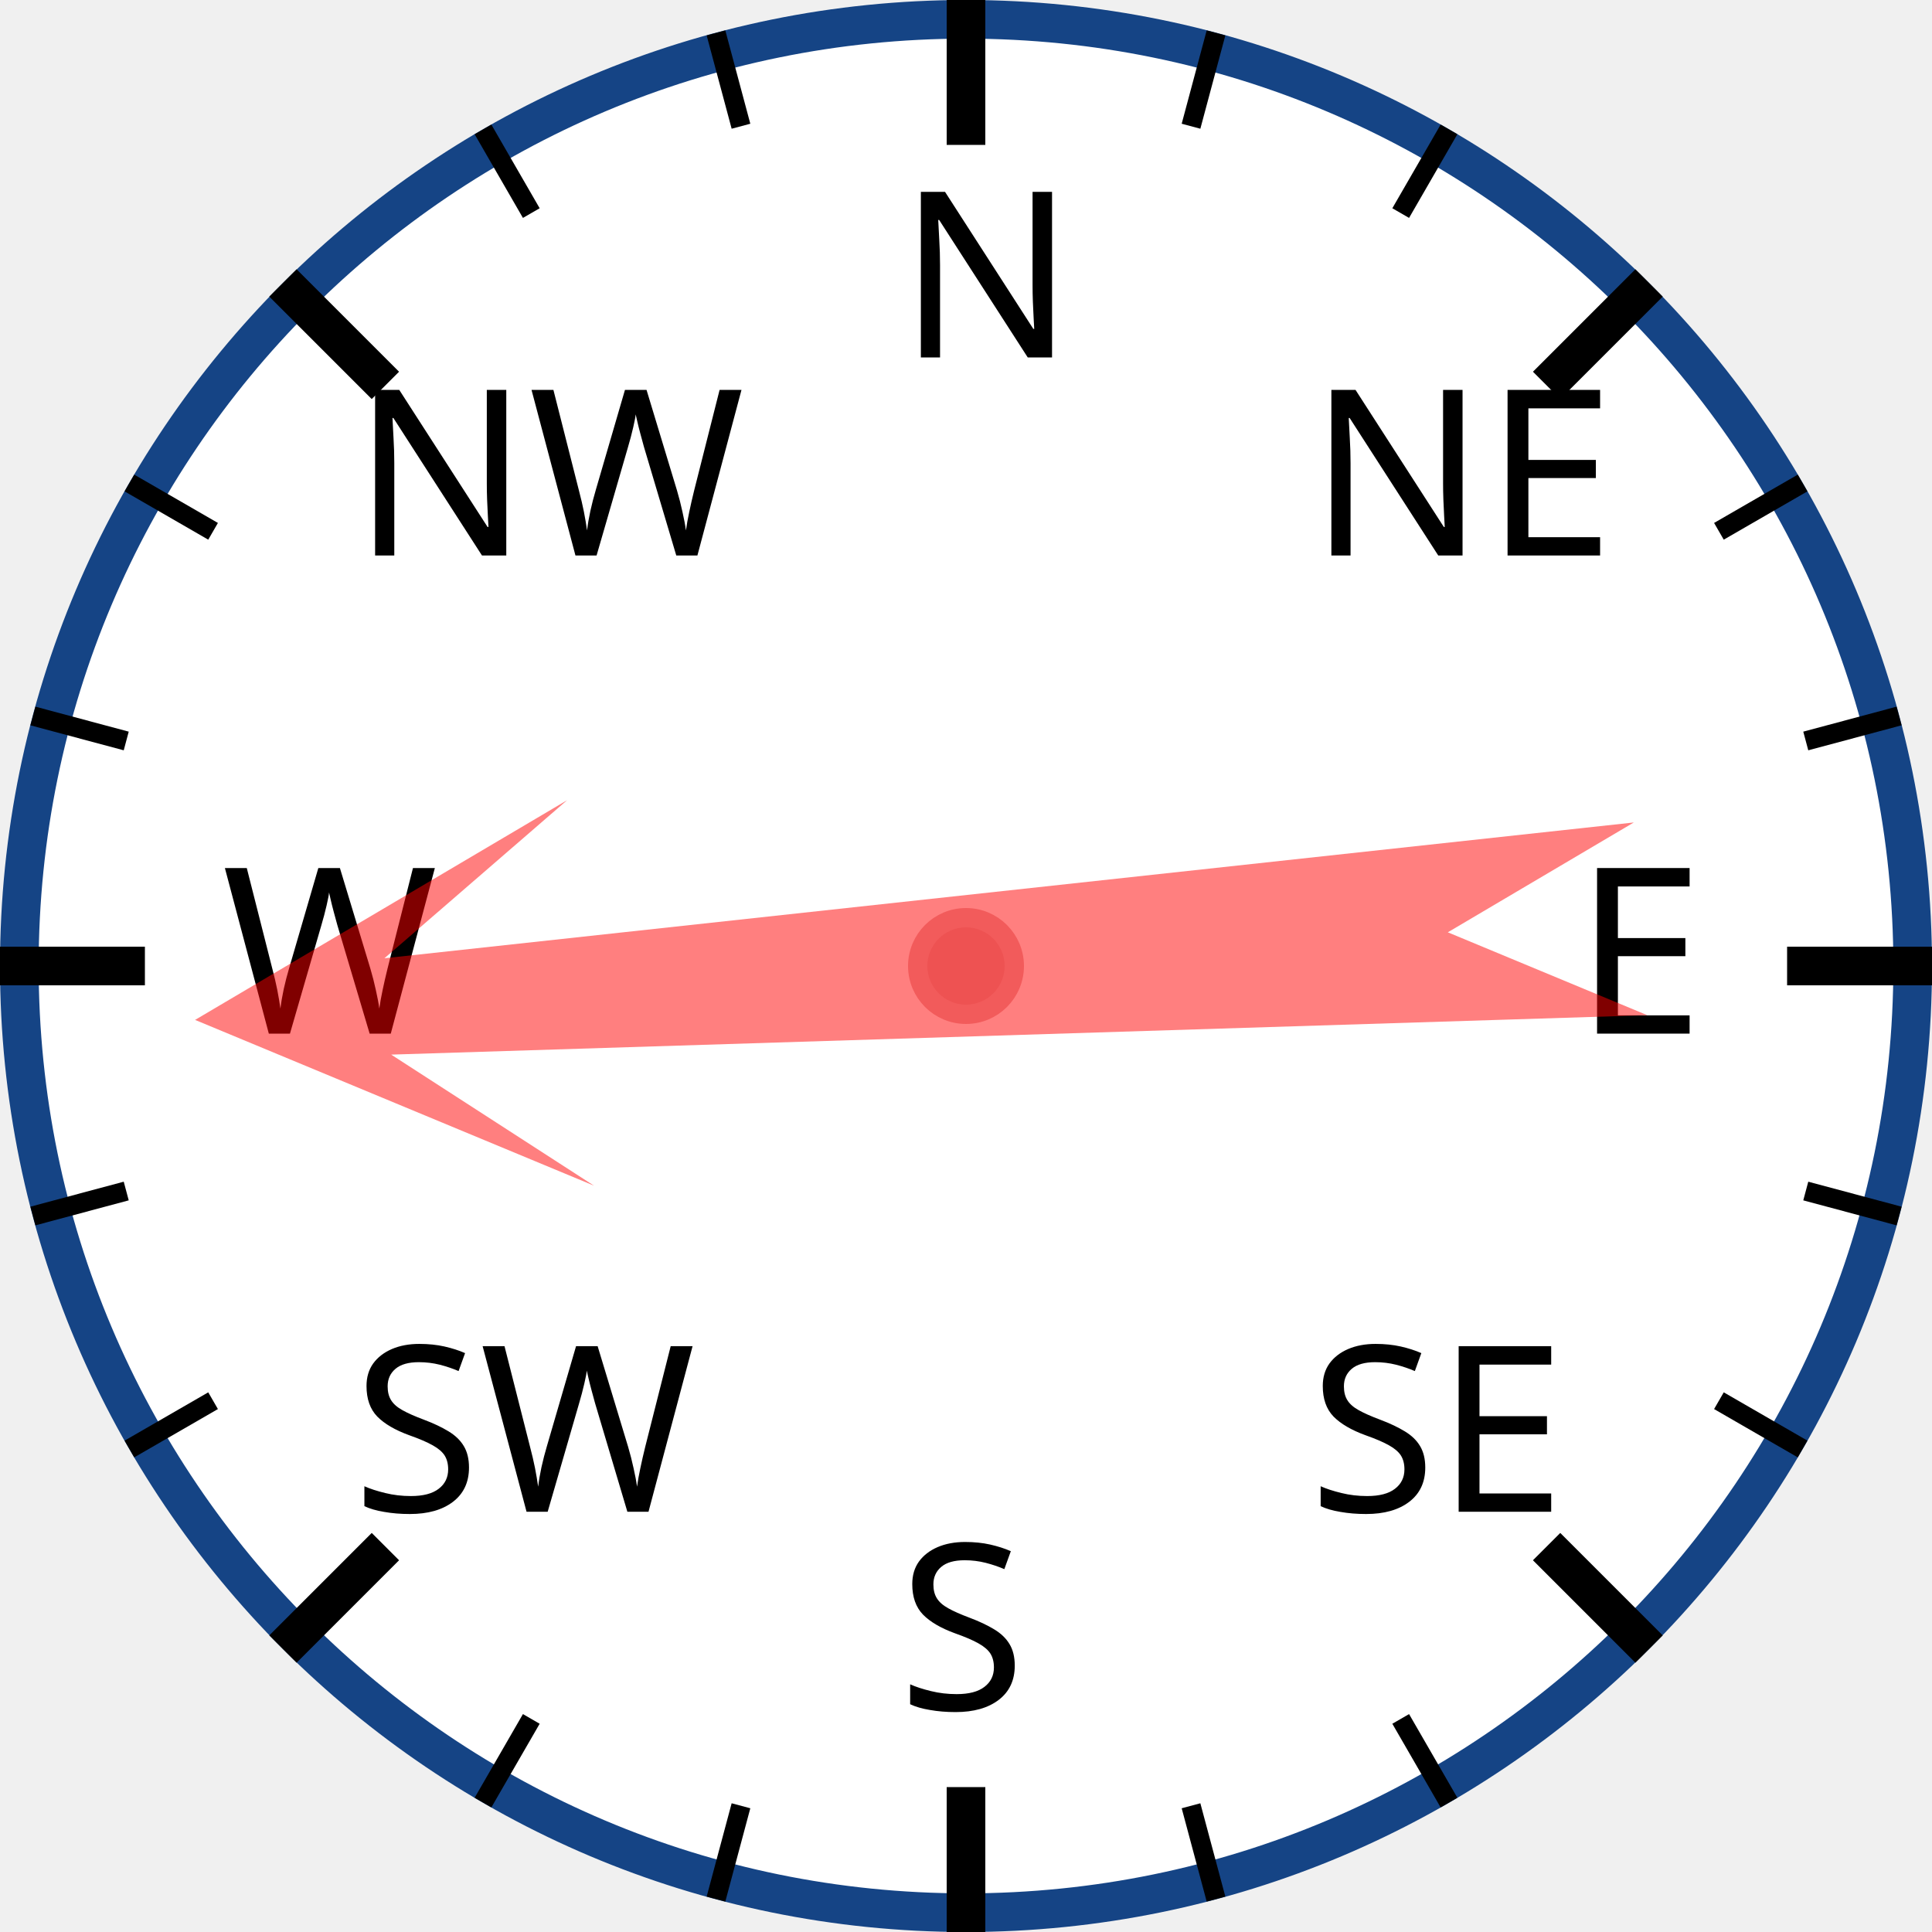
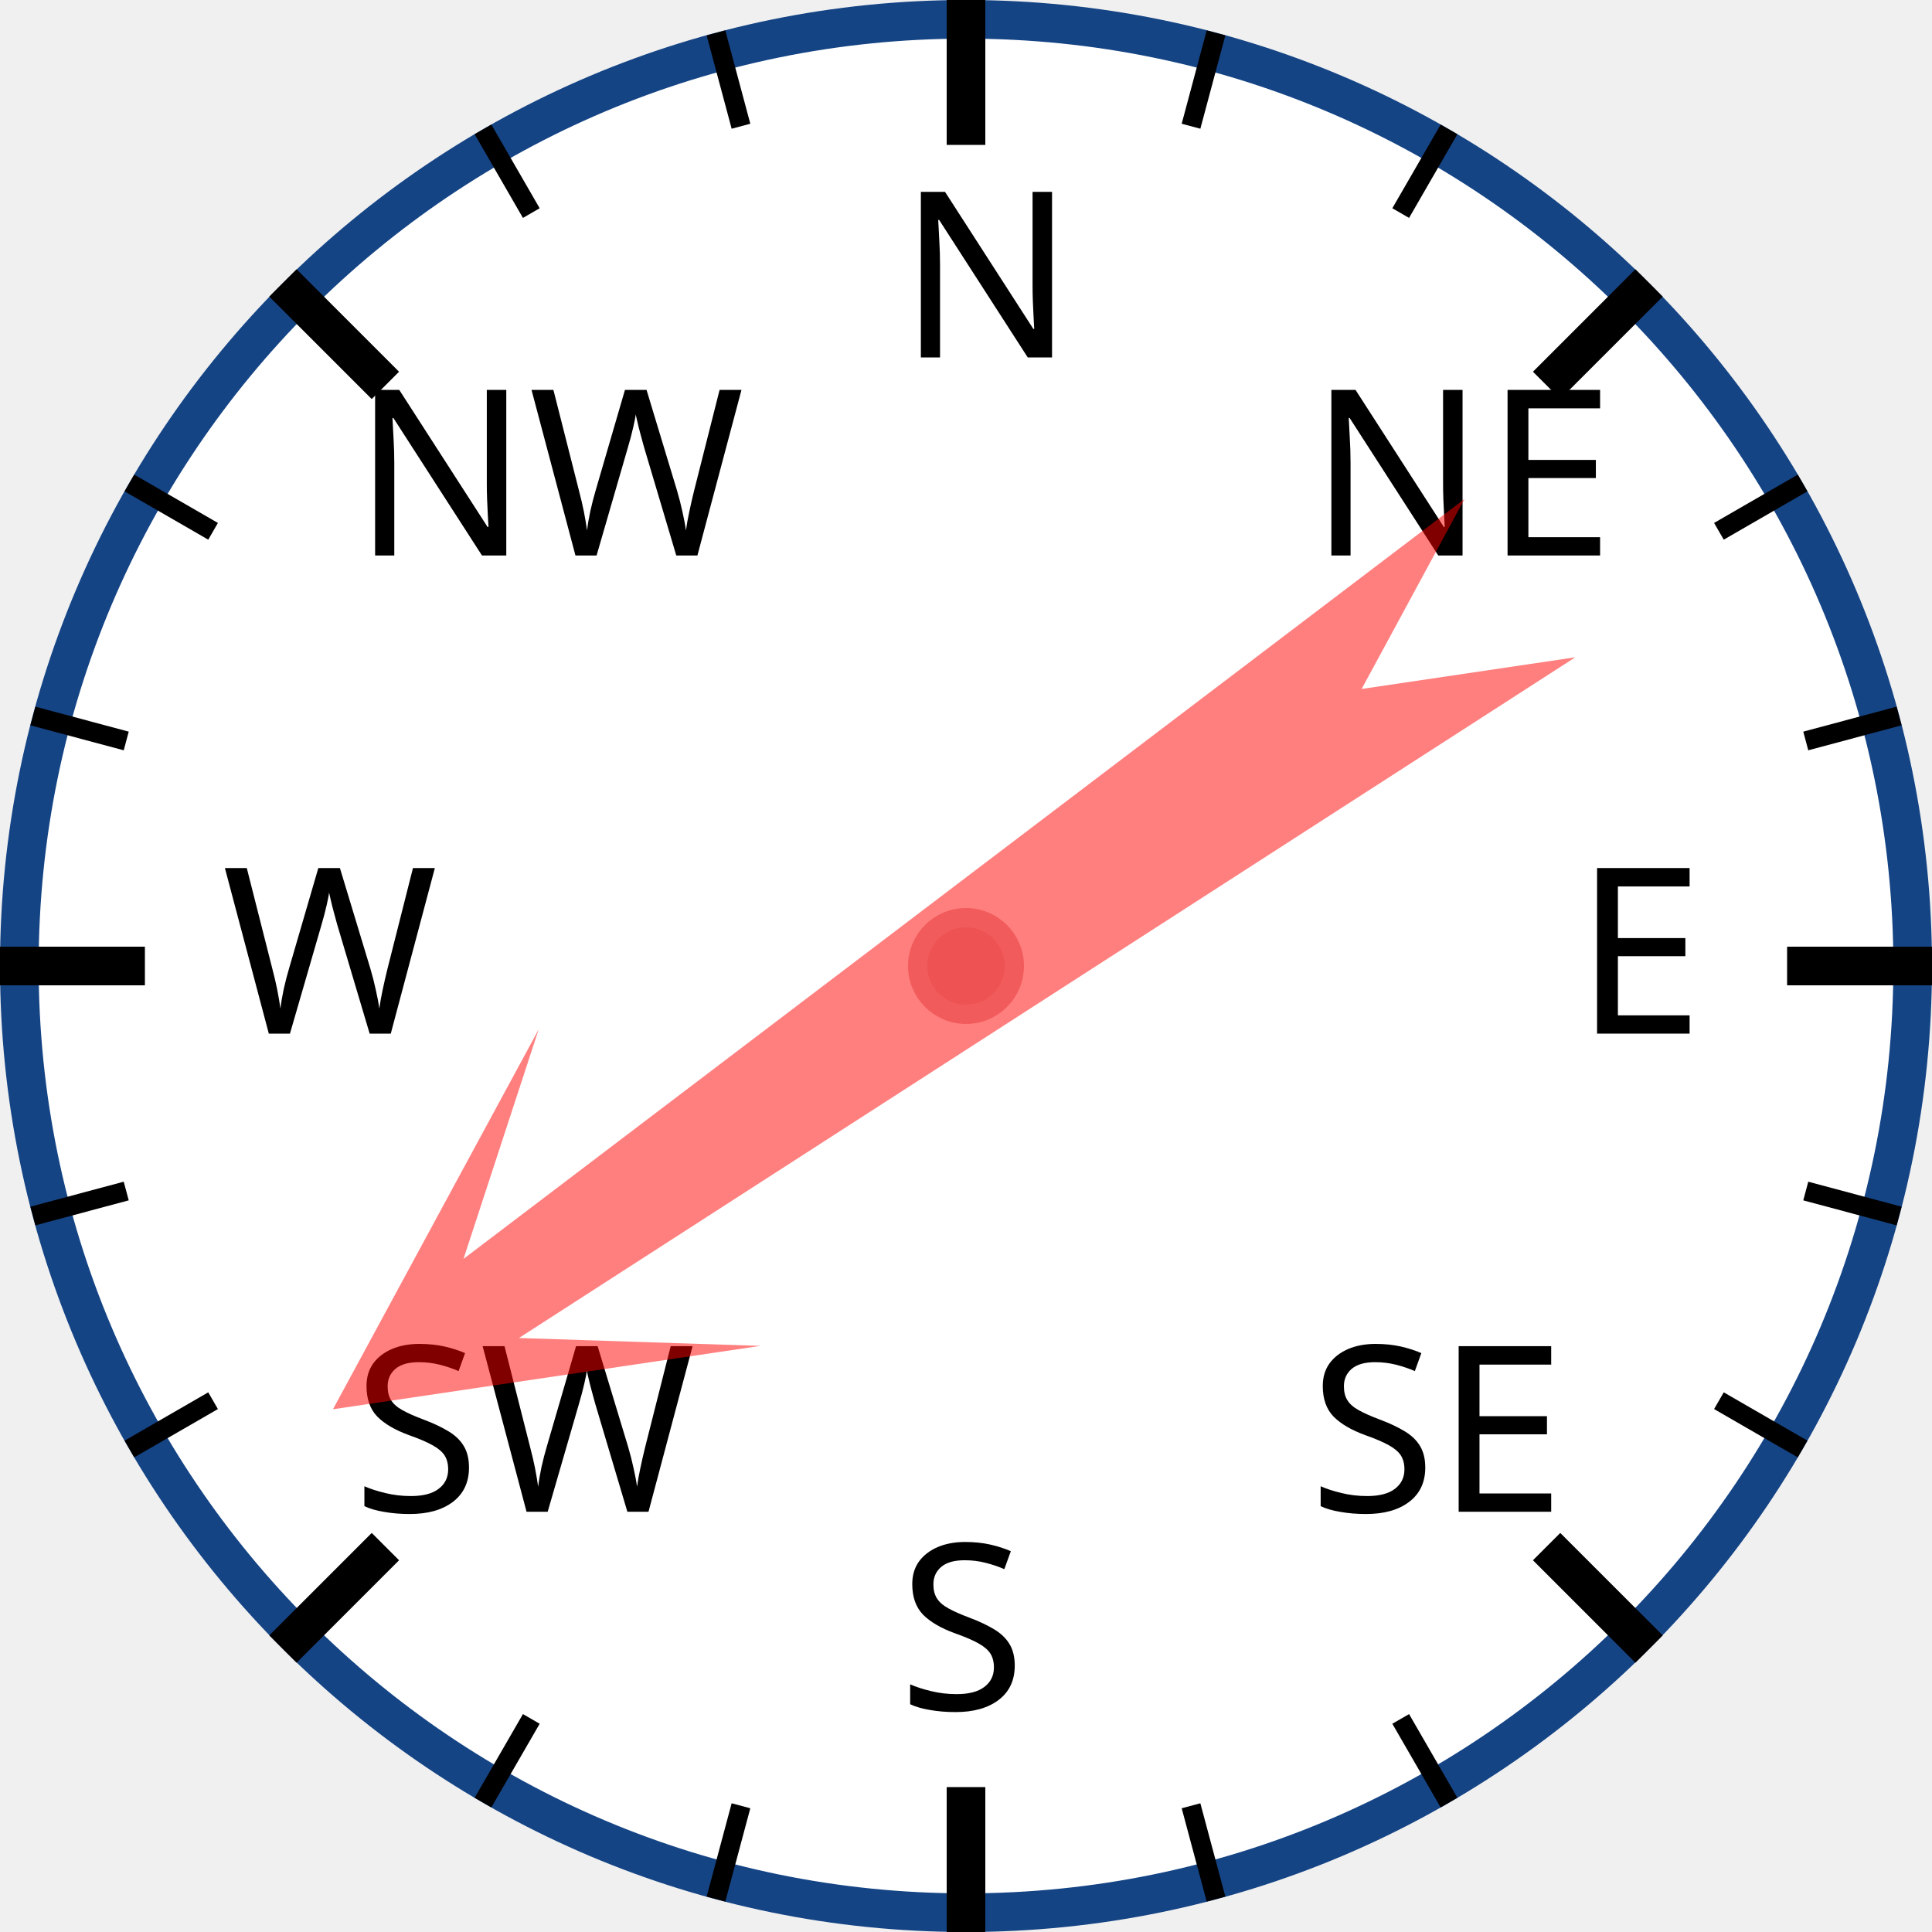
<svg xmlns="http://www.w3.org/2000/svg" width="120px" height="120px" viewBox="0 0 200 200">
  <circle cx="100" cy="100" r="98" style="fill: white; stroke: #154485; stroke-width: 4;" />
  <text x="93.0" y="37.0" style="font-family: sans-serif; font-size: 18pt;">N</text>
  <line x1="100.0" y1="0.0" x2="100.0" y2="15.0" style="stroke: black; stroke-width: 4;" />
  <line x1="74.118" y1="3.407" x2="76.706" y2="13.067" style="stroke: black; stroke-width: 2;" />
  <line x1="50" y1="13.397" x2="55" y2="22.058" style="stroke: black; stroke-width: 2;" />
  <text x="36.503" y="57.503" style="font-family: sans-serif; font-size: 18pt;">NW</text>
  <line x1="29.289" y1="29.289" x2="39.896" y2="39.896" style="stroke: black; stroke-width: 4;" />
  <line x1="13.397" y1="50" x2="22.058" y2="55" style="stroke: black; stroke-width: 2;" />
  <line x1="3.407" y1="74.118" x2="13.067" y2="76.706" style="stroke: black; stroke-width: 2;" />
  <text x="23.0" y="107.0" style="font-family: sans-serif; font-size: 18pt;">W</text>
  <line x1="0.0" y1="100.0" x2="15.0" y2="100.0" style="stroke: black; stroke-width: 4;" />
  <line x1="3.407" y1="125.882" x2="13.067" y2="123.294" style="stroke: black; stroke-width: 2;" />
  <line x1="13.397" y1="150" x2="22.058" y2="145" style="stroke: black; stroke-width: 2;" />
  <text x="36.503" y="156.497" style="font-family: sans-serif; font-size: 18pt;">SW</text>
  <line x1="29.289" y1="170.711" x2="39.896" y2="160.104" style="stroke: black; stroke-width: 4;" />
  <line x1="50" y1="186.603" x2="55" y2="177.942" style="stroke: black; stroke-width: 2;" />
  <line x1="74.118" y1="196.593" x2="76.706" y2="186.933" style="stroke: black; stroke-width: 2;" />
  <text x="93" y="177.0" style="font-family: sans-serif; font-size: 18pt;">S</text>
  <line x1="100" y1="200.0" x2="100" y2="185.0" style="stroke: black; stroke-width: 4;" />
  <line x1="125.882" y1="196.593" x2="123.294" y2="186.933" style="stroke: black; stroke-width: 2;" />
  <line x1="150.0" y1="186.603" x2="145.0" y2="177.942" style="stroke: black; stroke-width: 2;" />
  <text x="135.497" y="156.497" style="font-family: sans-serif; font-size: 18pt;">SE</text>
  <line x1="170.711" y1="170.711" x2="160.104" y2="160.104" style="stroke: black; stroke-width: 4;" />
  <line x1="186.603" y1="150" x2="177.942" y2="145" style="stroke: black; stroke-width: 2;" />
  <line x1="196.593" y1="125.882" x2="186.933" y2="123.294" style="stroke: black; stroke-width: 2;" />
  <text x="163.0" y="107" style="font-family: sans-serif; font-size: 18pt;">E</text>
  <line x1="200.0" y1="100" x2="185.0" y2="100" style="stroke: black; stroke-width: 4;" />
  <line x1="196.593" y1="74.118" x2="186.933" y2="76.706" style="stroke: black; stroke-width: 2;" />
  <line x1="186.603" y1="50" x2="177.942" y2="55" style="stroke: black; stroke-width: 2;" />
  <text x="135.497" y="57.503" style="font-family: sans-serif; font-size: 18pt;">NE</text>
  <line x1="170.711" y1="29.289" x2="160.104" y2="39.896" style="stroke: black; stroke-width: 4;" />
  <line x1="150" y1="13.397" x2="145" y2="22.058" style="stroke: black; stroke-width: 2;" />
  <line x1="125.882" y1="3.407" x2="123.294" y2="13.067" style="stroke: black; stroke-width: 2;" />
-   <polygon points="100 20 120 60 105 40 110 170 100 150 90 170 95 40 80 60" style="fill: red; fill-opacity: 0.5;" transform="rotate(266,100,100)" />
+   <polygon points="100 20 120 60 105 40 110 170 100 150 90 170 95 40 80 60" style="fill: red; fill-opacity: 0.5;" transform="rotate(235,100,100)" />
  <circle cx="100" cy="100" r="5" style="fill: #EE5252; stroke: #F25B5B; stroke-width: 2;" />
</svg>
